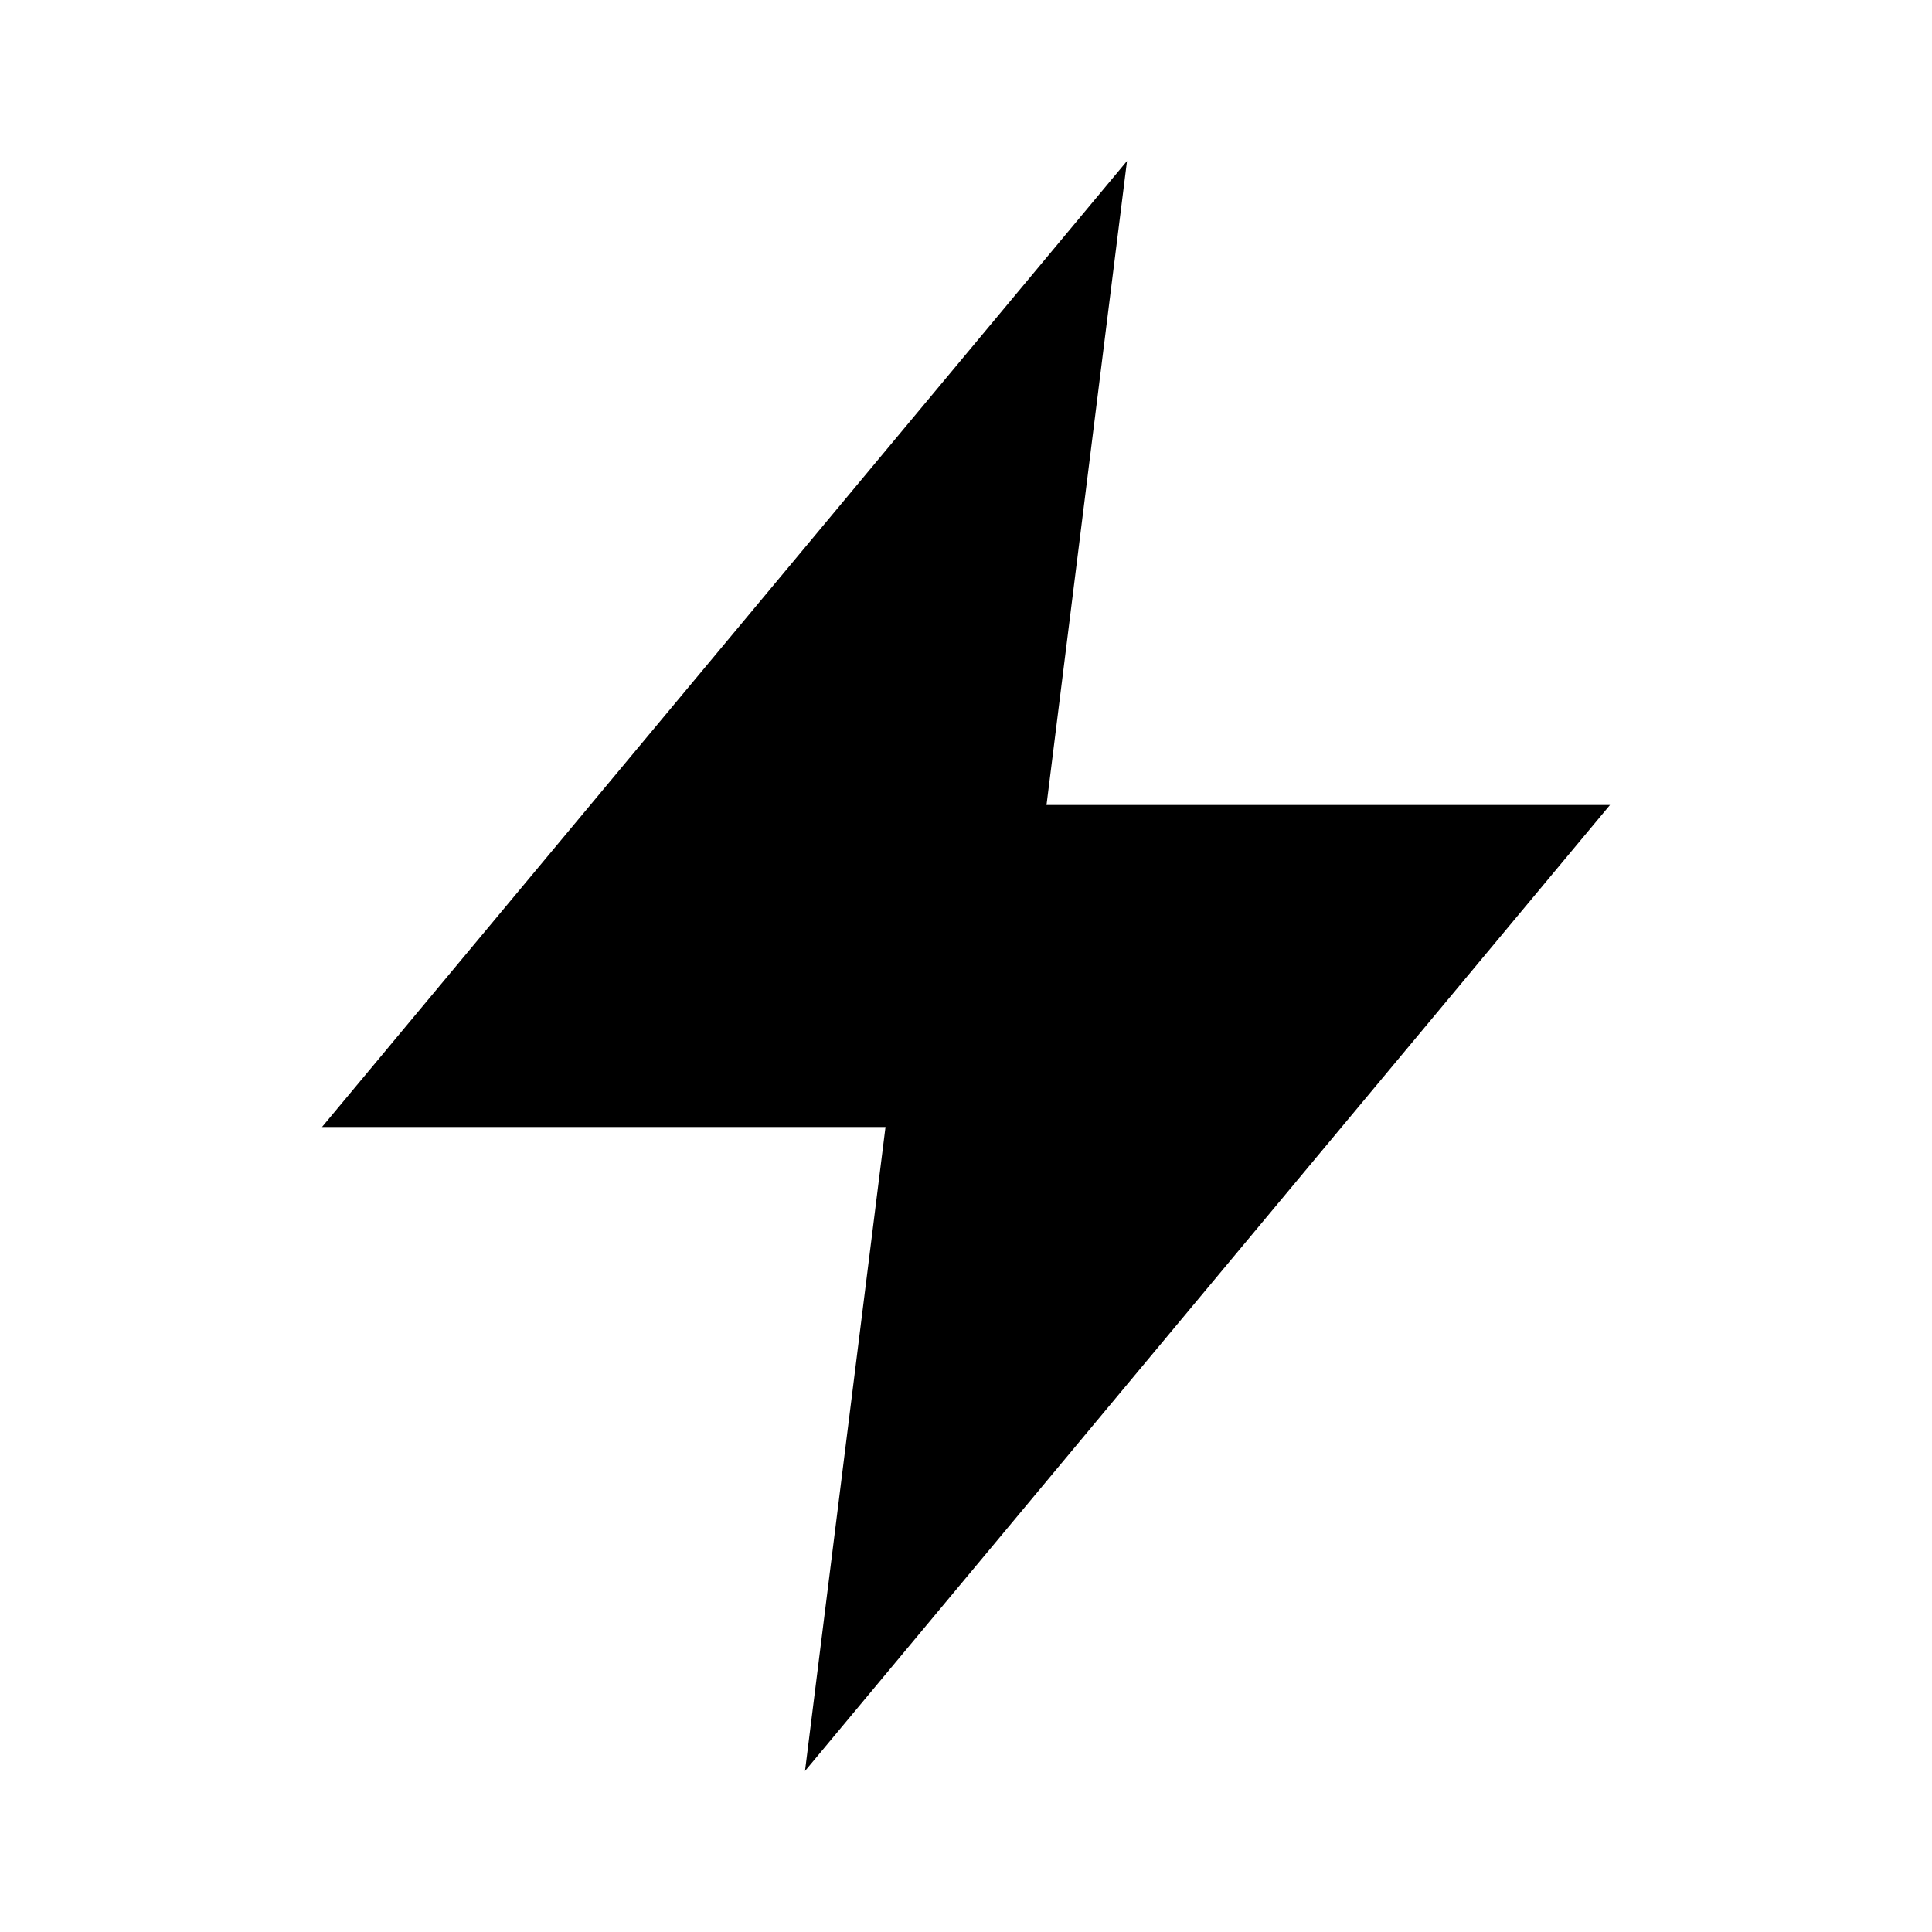
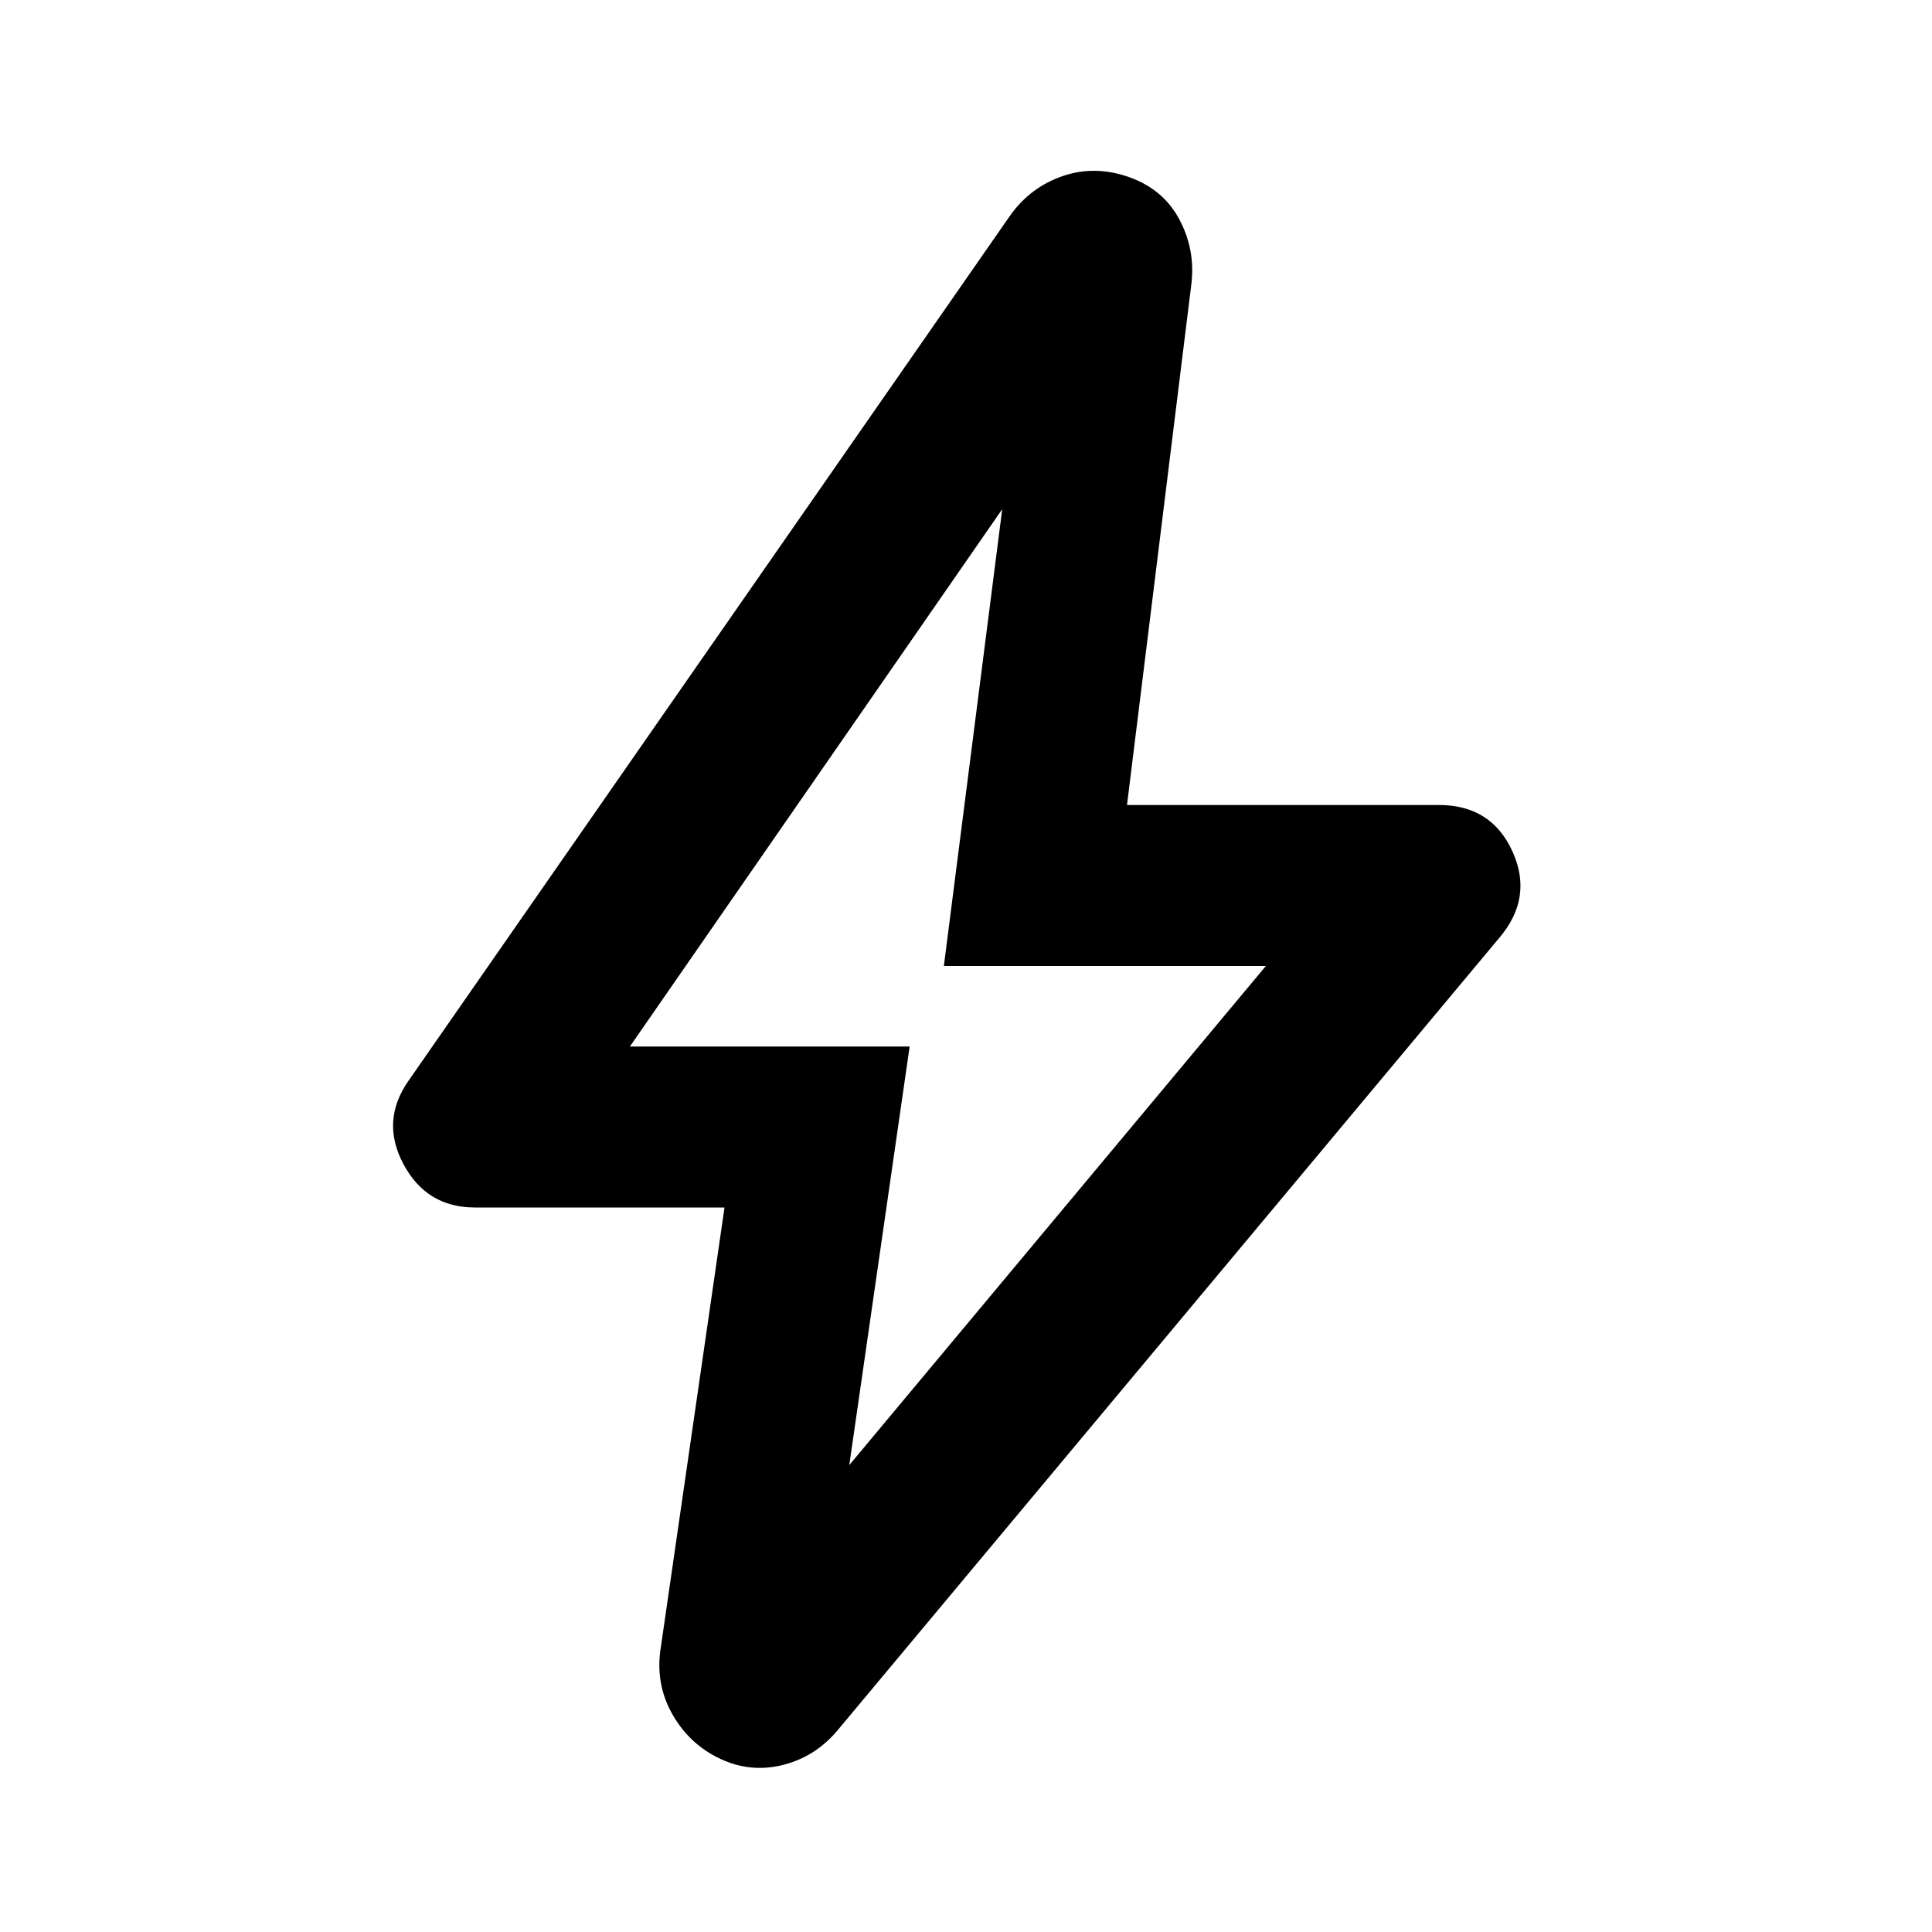
- <svg xmlns="http://www.w3.org/2000/svg" viewBox="0 0 24 24" fill="#000">
-   <path d="M14 2 4 14h7l-1 8 10-12h-7l1-8Z" />
+ <svg xmlns="http://www.w3.org/2000/svg" height="24" viewBox="0 -960 960 960" width="24">
+   <path d="m422-232 207-248H469l29-227-185 267h139l-30 208Zm-62-128H236q-24 0-35.5-21.5T203-423l299-430q10-14 26-19.5t33 .5q17 6 25 21t6 32l-32 259h155q26 0 36.5 23t-6.5 43L416-100q-11 13-27 17t-31-3q-15-7-23.5-21.5T328-139l32-221Zm111-110Z" />
</svg>
